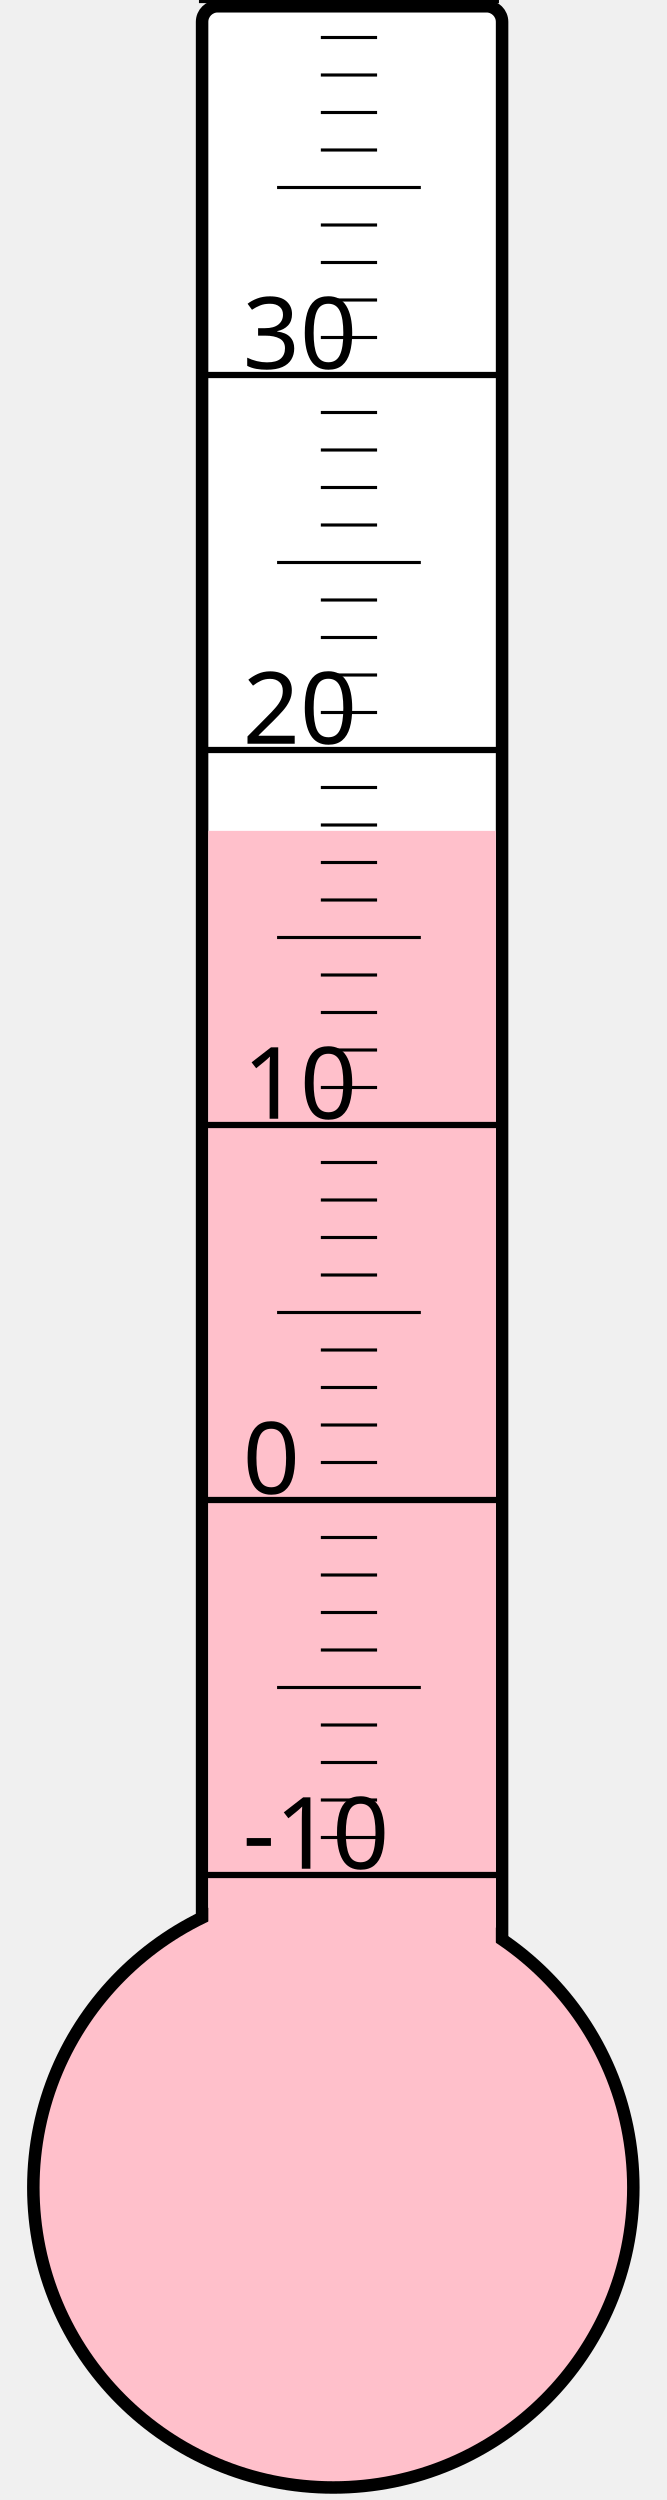
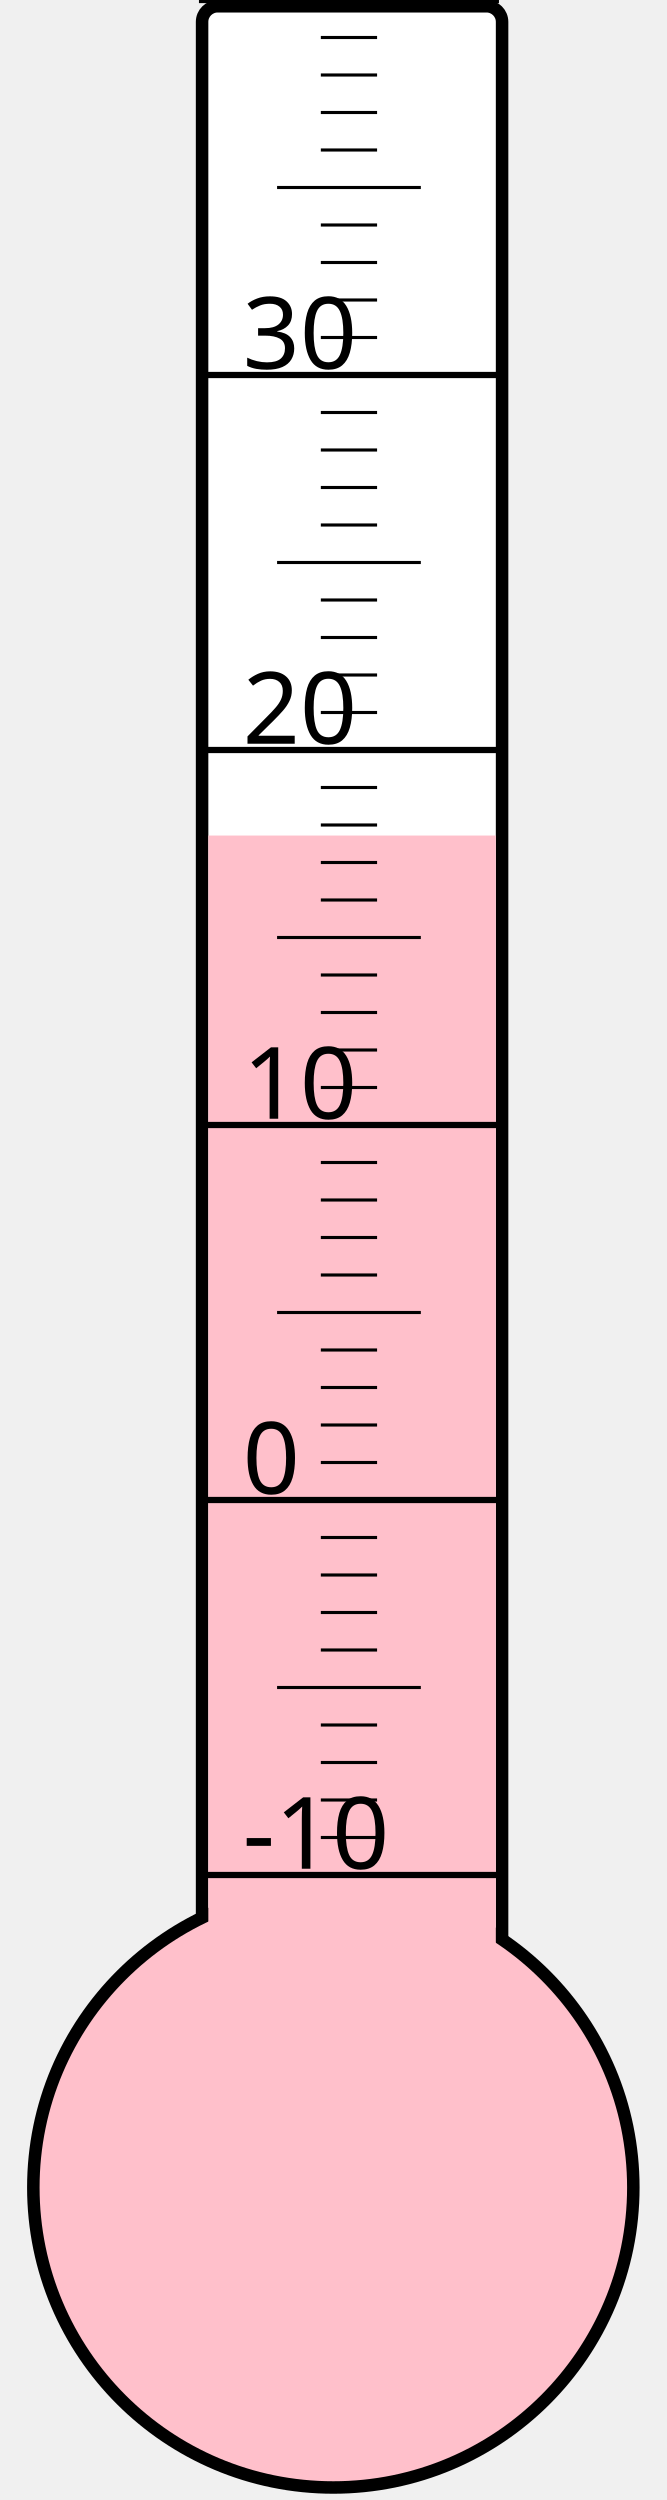
<svg xmlns="http://www.w3.org/2000/svg" width="40px" height="150px" viewBox="0 0 200 800">
  <rect width="200" height="800" x="0" y="0" style="fill: #ffffeb; fill-opacity: 0;" />
  <rect width="96" height="680" x="58" y="2" rx="5" ry="5" style="fill: white; fill-opacity: 1; stroke: black; stroke-width: 4;" />
  <circle cx="100" cy="700" r="96" style="fill: pink; stroke: black; stroke-width: 4;" />
-   <rect width="92" height="434.125" x="60" y="265.875" style="fill: pink; fill-opacity: 1; stroke-width: 0;" />
+   <rect width="92" height="432.625" x="60" y="267.375" style="fill: pink; fill-opacity: 1; stroke-width: 0;" />
  <text x="71" y="598" style="font-family: sans-serif; font-size: 24pt;">-10</text>
  <text x="71" y="478" style="font-family: sans-serif; font-size: 24pt;">0</text>
  <text x="71" y="358" style="font-family: sans-serif; font-size: 24pt;">10</text>
  <text x="71" y="238" style="font-family: sans-serif; font-size: 24pt;">20</text>
  <text x="71" y="118" style="font-family: sans-serif; font-size: 24pt;">30</text>
  <g style="stroke: black;">
    <line x1="57" y1="600" x2="153" y2="600" style="stroke-width: 2;" />
    <line x1="96" y1="588" x2="114" y2="588" style="stroke-width: 1;" />
    <line x1="96" y1="576" x2="114" y2="576" style="stroke-width: 1;" />
    <line x1="96" y1="564" x2="114" y2="564" style="stroke-width: 1;" />
    <line x1="96" y1="552" x2="114" y2="552" style="stroke-width: 1;" />
    <line x1="82" y1="540" x2="128" y2="540" style="stroke-width: 1;" />
    <line x1="96" y1="528" x2="114" y2="528" style="stroke-width: 1;" />
    <line x1="96" y1="516" x2="114" y2="516" style="stroke-width: 1;" />
    <line x1="96" y1="504" x2="114" y2="504" style="stroke-width: 1;" />
    <line x1="96" y1="492" x2="114" y2="492" style="stroke-width: 1;" />
    <line x1="57" y1="480" x2="153" y2="480" style="stroke-width: 2;" />
    <line x1="96" y1="468" x2="114" y2="468" style="stroke-width: 1;" />
    <line x1="96" y1="456" x2="114" y2="456" style="stroke-width: 1;" />
    <line x1="96" y1="444" x2="114" y2="444" style="stroke-width: 1;" />
    <line x1="96" y1="432" x2="114" y2="432" style="stroke-width: 1;" />
    <line x1="82" y1="420" x2="128" y2="420" style="stroke-width: 1;" />
    <line x1="96" y1="408" x2="114" y2="408" style="stroke-width: 1;" />
    <line x1="96" y1="396" x2="114" y2="396" style="stroke-width: 1;" />
    <line x1="96" y1="384" x2="114" y2="384" style="stroke-width: 1;" />
    <line x1="96" y1="372" x2="114" y2="372" style="stroke-width: 1;" />
    <line x1="57" y1="360" x2="153" y2="360" style="stroke-width: 2;" />
    <line x1="96" y1="348" x2="114" y2="348" style="stroke-width: 1;" />
    <line x1="96" y1="336" x2="114" y2="336" style="stroke-width: 1;" />
    <line x1="96" y1="324" x2="114" y2="324" style="stroke-width: 1;" />
    <line x1="96" y1="312" x2="114" y2="312" style="stroke-width: 1;" />
    <line x1="82" y1="300" x2="128" y2="300" style="stroke-width: 1;" />
    <line x1="96" y1="288" x2="114" y2="288" style="stroke-width: 1;" />
    <line x1="96" y1="276" x2="114" y2="276" style="stroke-width: 1;" />
    <line x1="96" y1="264" x2="114" y2="264" style="stroke-width: 1;" />
    <line x1="96" y1="252" x2="114" y2="252" style="stroke-width: 1;" />
    <line x1="57" y1="240" x2="153" y2="240" style="stroke-width: 2;" />
    <line x1="96" y1="228" x2="114" y2="228" style="stroke-width: 1;" />
    <line x1="96" y1="216" x2="114" y2="216" style="stroke-width: 1;" />
    <line x1="96" y1="204" x2="114" y2="204" style="stroke-width: 1;" />
    <line x1="96" y1="192" x2="114" y2="192" style="stroke-width: 1;" />
    <line x1="82" y1="180" x2="128" y2="180" style="stroke-width: 1;" />
    <line x1="96" y1="168" x2="114" y2="168" style="stroke-width: 1;" />
    <line x1="96" y1="156" x2="114" y2="156" style="stroke-width: 1;" />
    <line x1="96" y1="144" x2="114" y2="144" style="stroke-width: 1;" />
    <line x1="96" y1="132" x2="114" y2="132" style="stroke-width: 1;" />
    <line x1="57" y1="120" x2="153" y2="120" style="stroke-width: 2;" />
    <line x1="96" y1="108" x2="114" y2="108" style="stroke-width: 1;" />
    <line x1="96" y1="96" x2="114" y2="96" style="stroke-width: 1;" />
    <line x1="96" y1="84" x2="114" y2="84" style="stroke-width: 1;" />
    <line x1="96" y1="72" x2="114" y2="72" style="stroke-width: 1;" />
    <line x1="82" y1="60" x2="128" y2="60" style="stroke-width: 1;" />
    <line x1="96" y1="48" x2="114" y2="48" style="stroke-width: 1;" />
    <line x1="96" y1="36" x2="114" y2="36" style="stroke-width: 1;" />
    <line x1="96" y1="24" x2="114" y2="24" style="stroke-width: 1;" />
    <line x1="96" y1="12" x2="114" y2="12" style="stroke-width: 1;" />
    <line x1="57" y1="0" x2="153" y2="0" style="stroke-width: 2;" />
  </g>
</svg>
